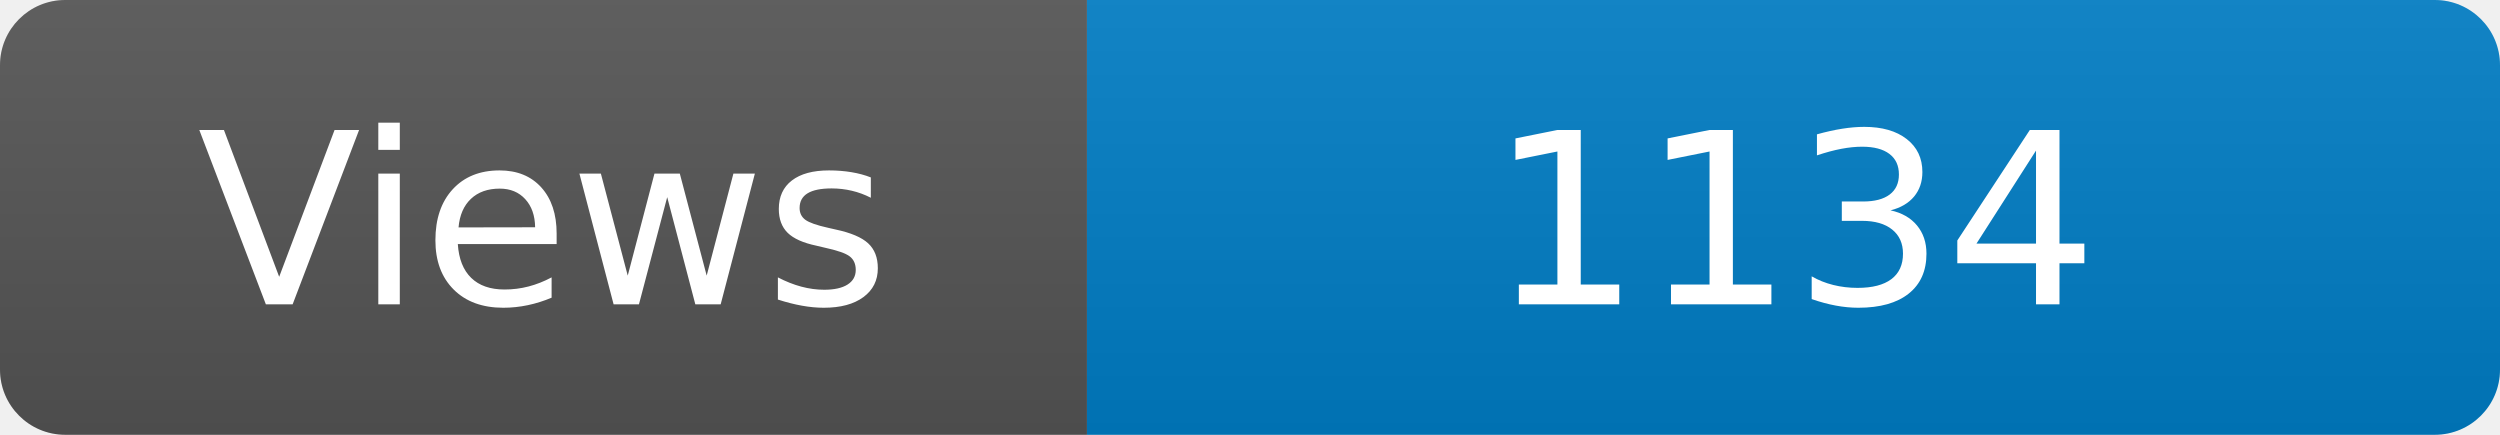
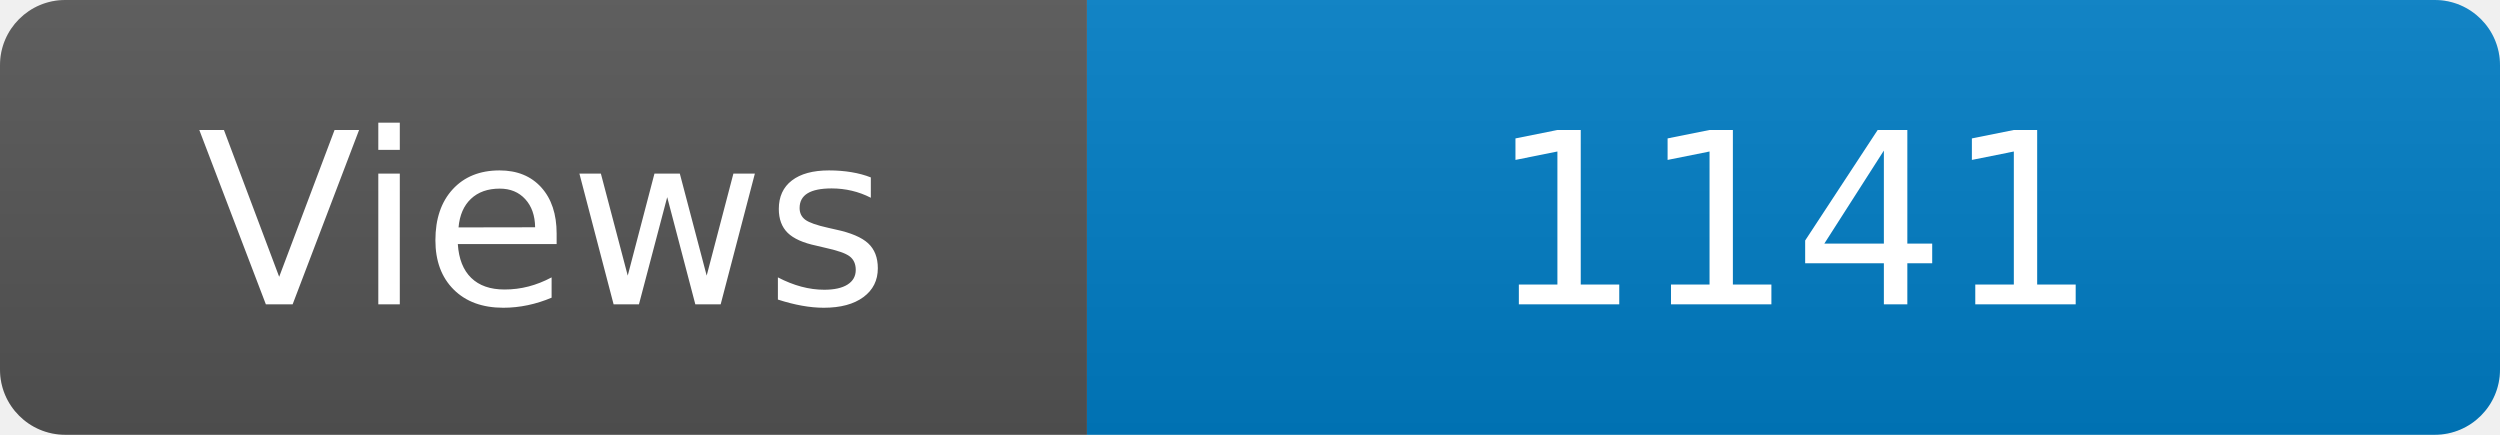
<svg xmlns="http://www.w3.org/2000/svg" width="115" height="20" role="img" aria-label="Maintained?: yes">
  <linearGradient id="s" x2="0" y2="100%">
    <stop offset="0" stop-color="#bbb" stop-opacity=".1" />
    <stop offset="1" stop-opacity=".1" />
  </linearGradient>
  <clipPath id="r">
    <rect width="115" height="20" rx="3" fill="#fff" />
  </clipPath>
  <g clip-path="url(#r)">
    <rect width="50" height="20" fill="#555" />
    <rect x="50" width="160" height="20" fill="#007ec6" />
    <rect width="115" height="20" fill="url(#s)" />
  </g>
  <g fill="#fff" text-anchor="middle" font-family="Verdana,Geneva,DejaVu Sans,sans-serif" font-size="110">
    <text x="250" y="140" transform="scale(.1)" fill="#fff">Views</text>
-     <text x="825" y="140" transform="scale(.1)" fill="#fff">1134</text>
+     <text x="825" y="140" transform="scale(.1)" fill="#fff">1141</text>
  </g>
</svg>
